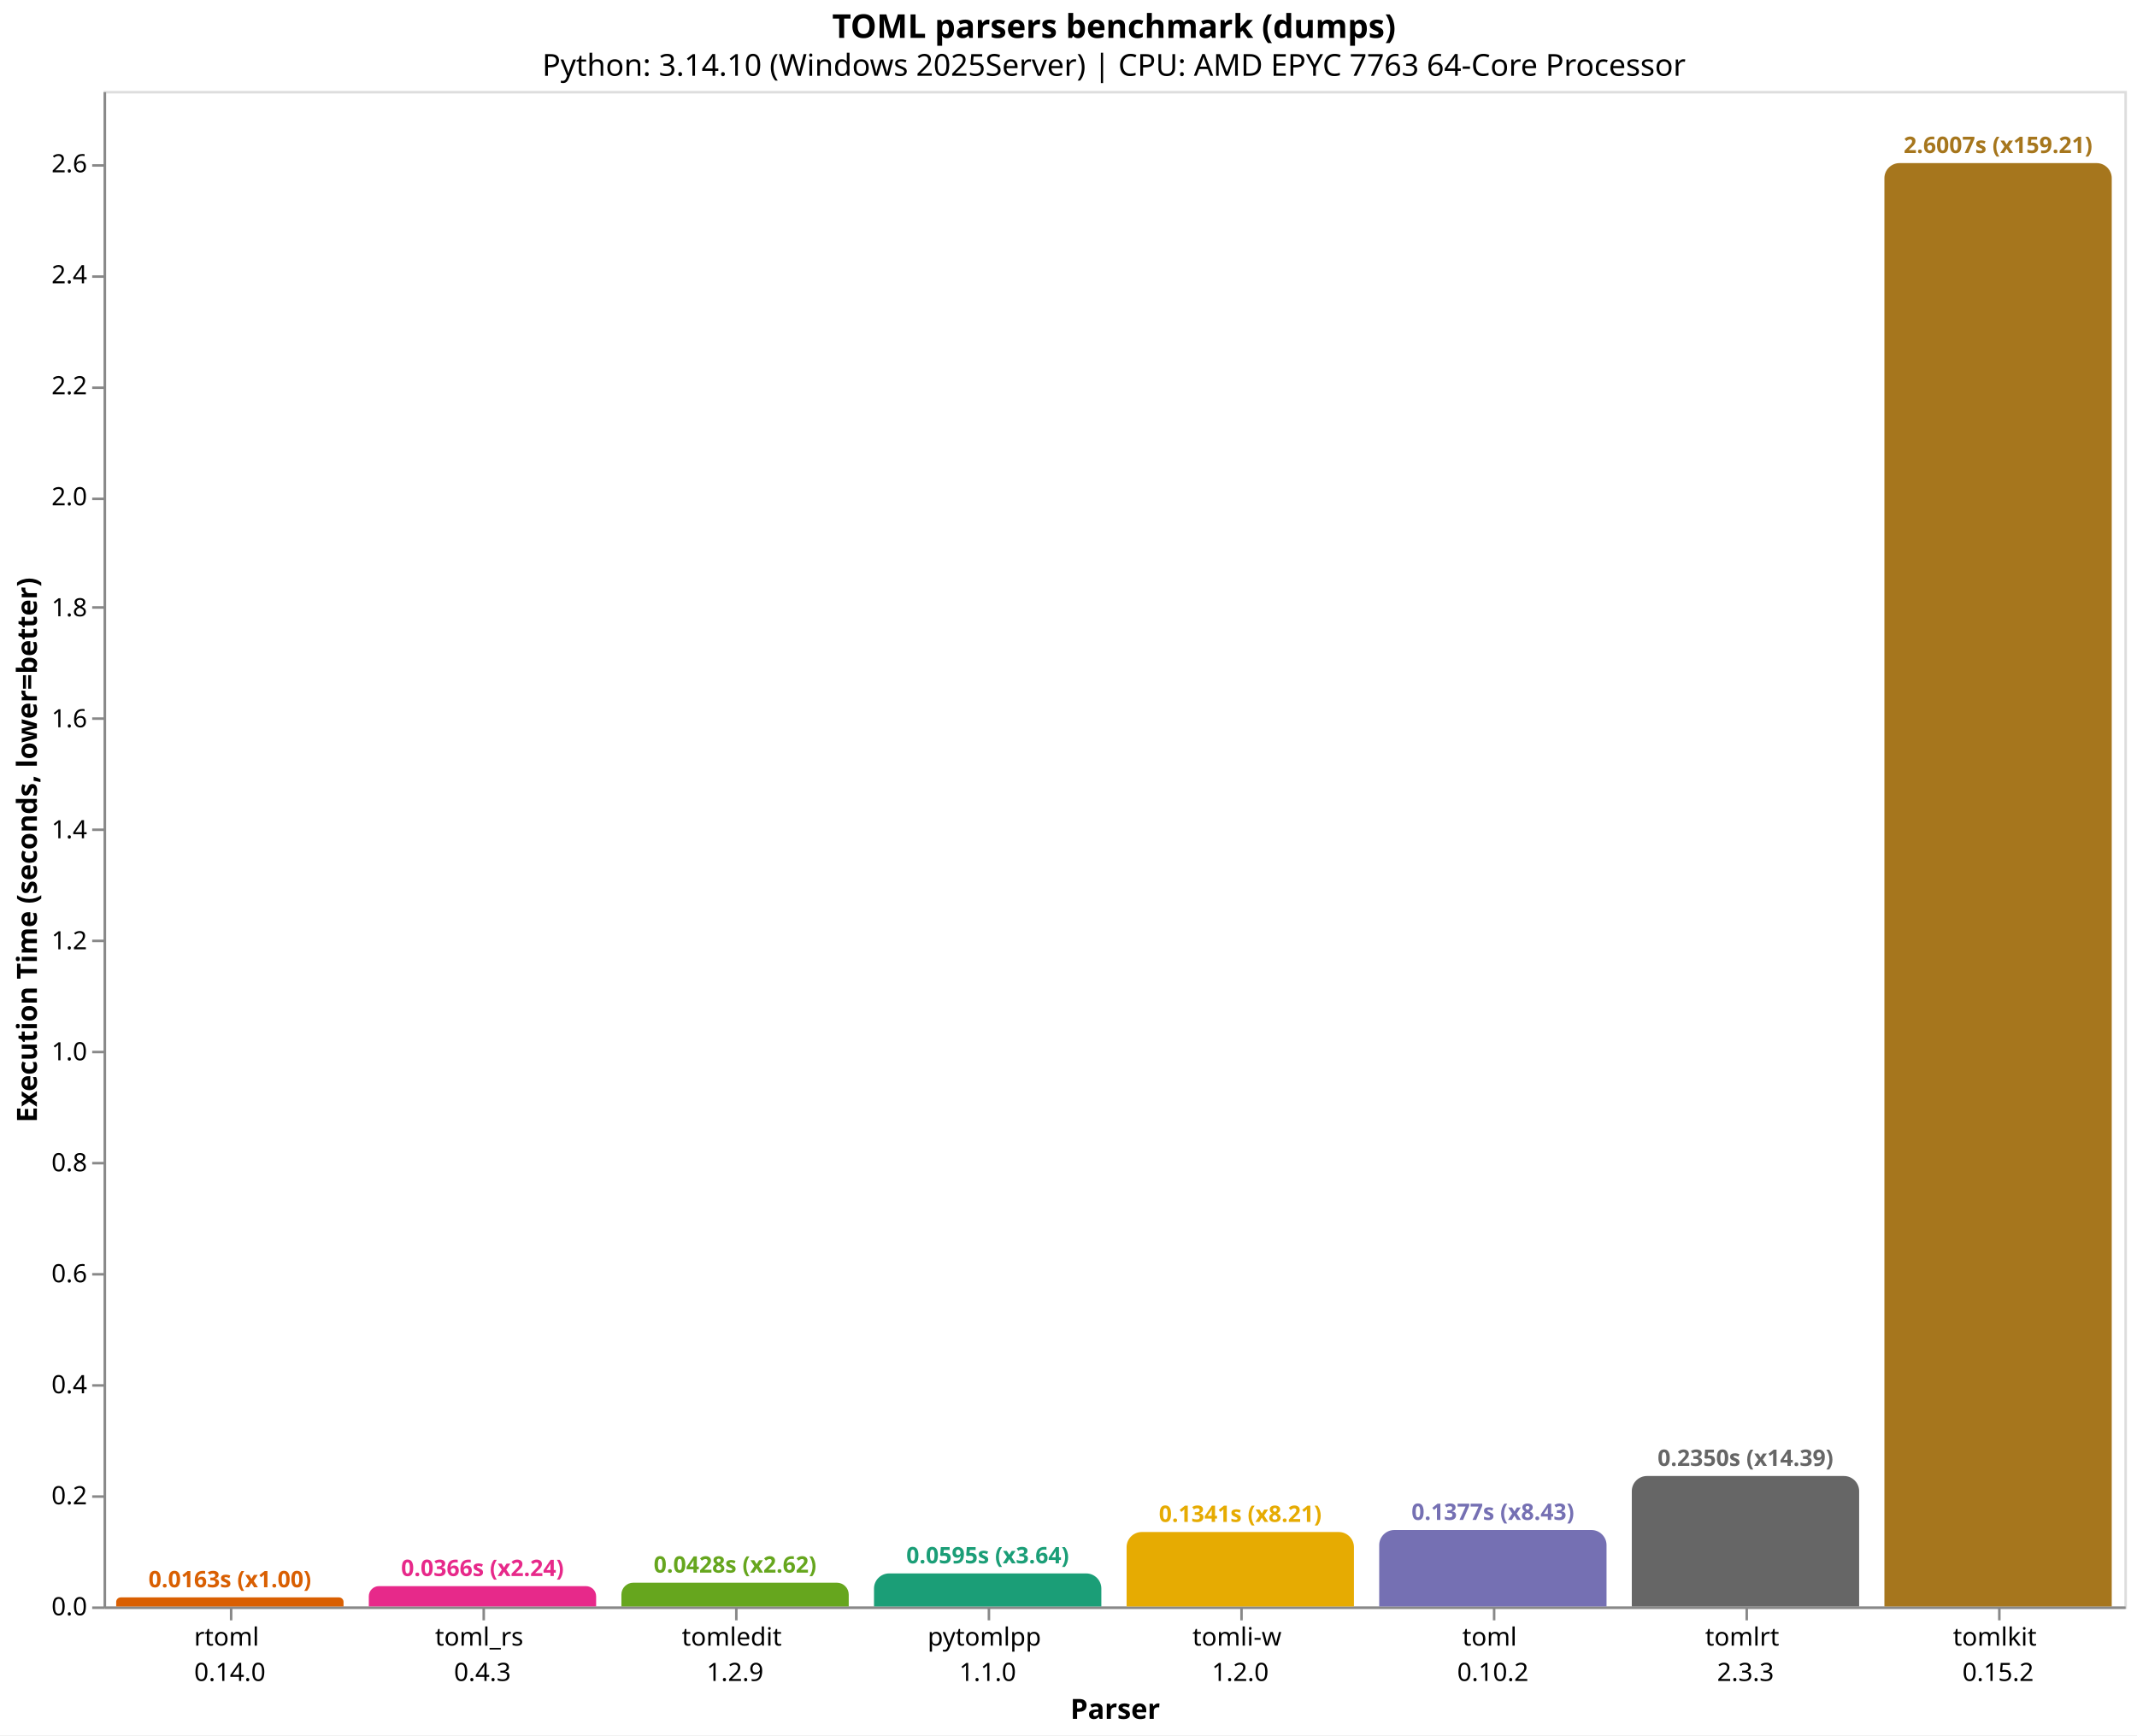
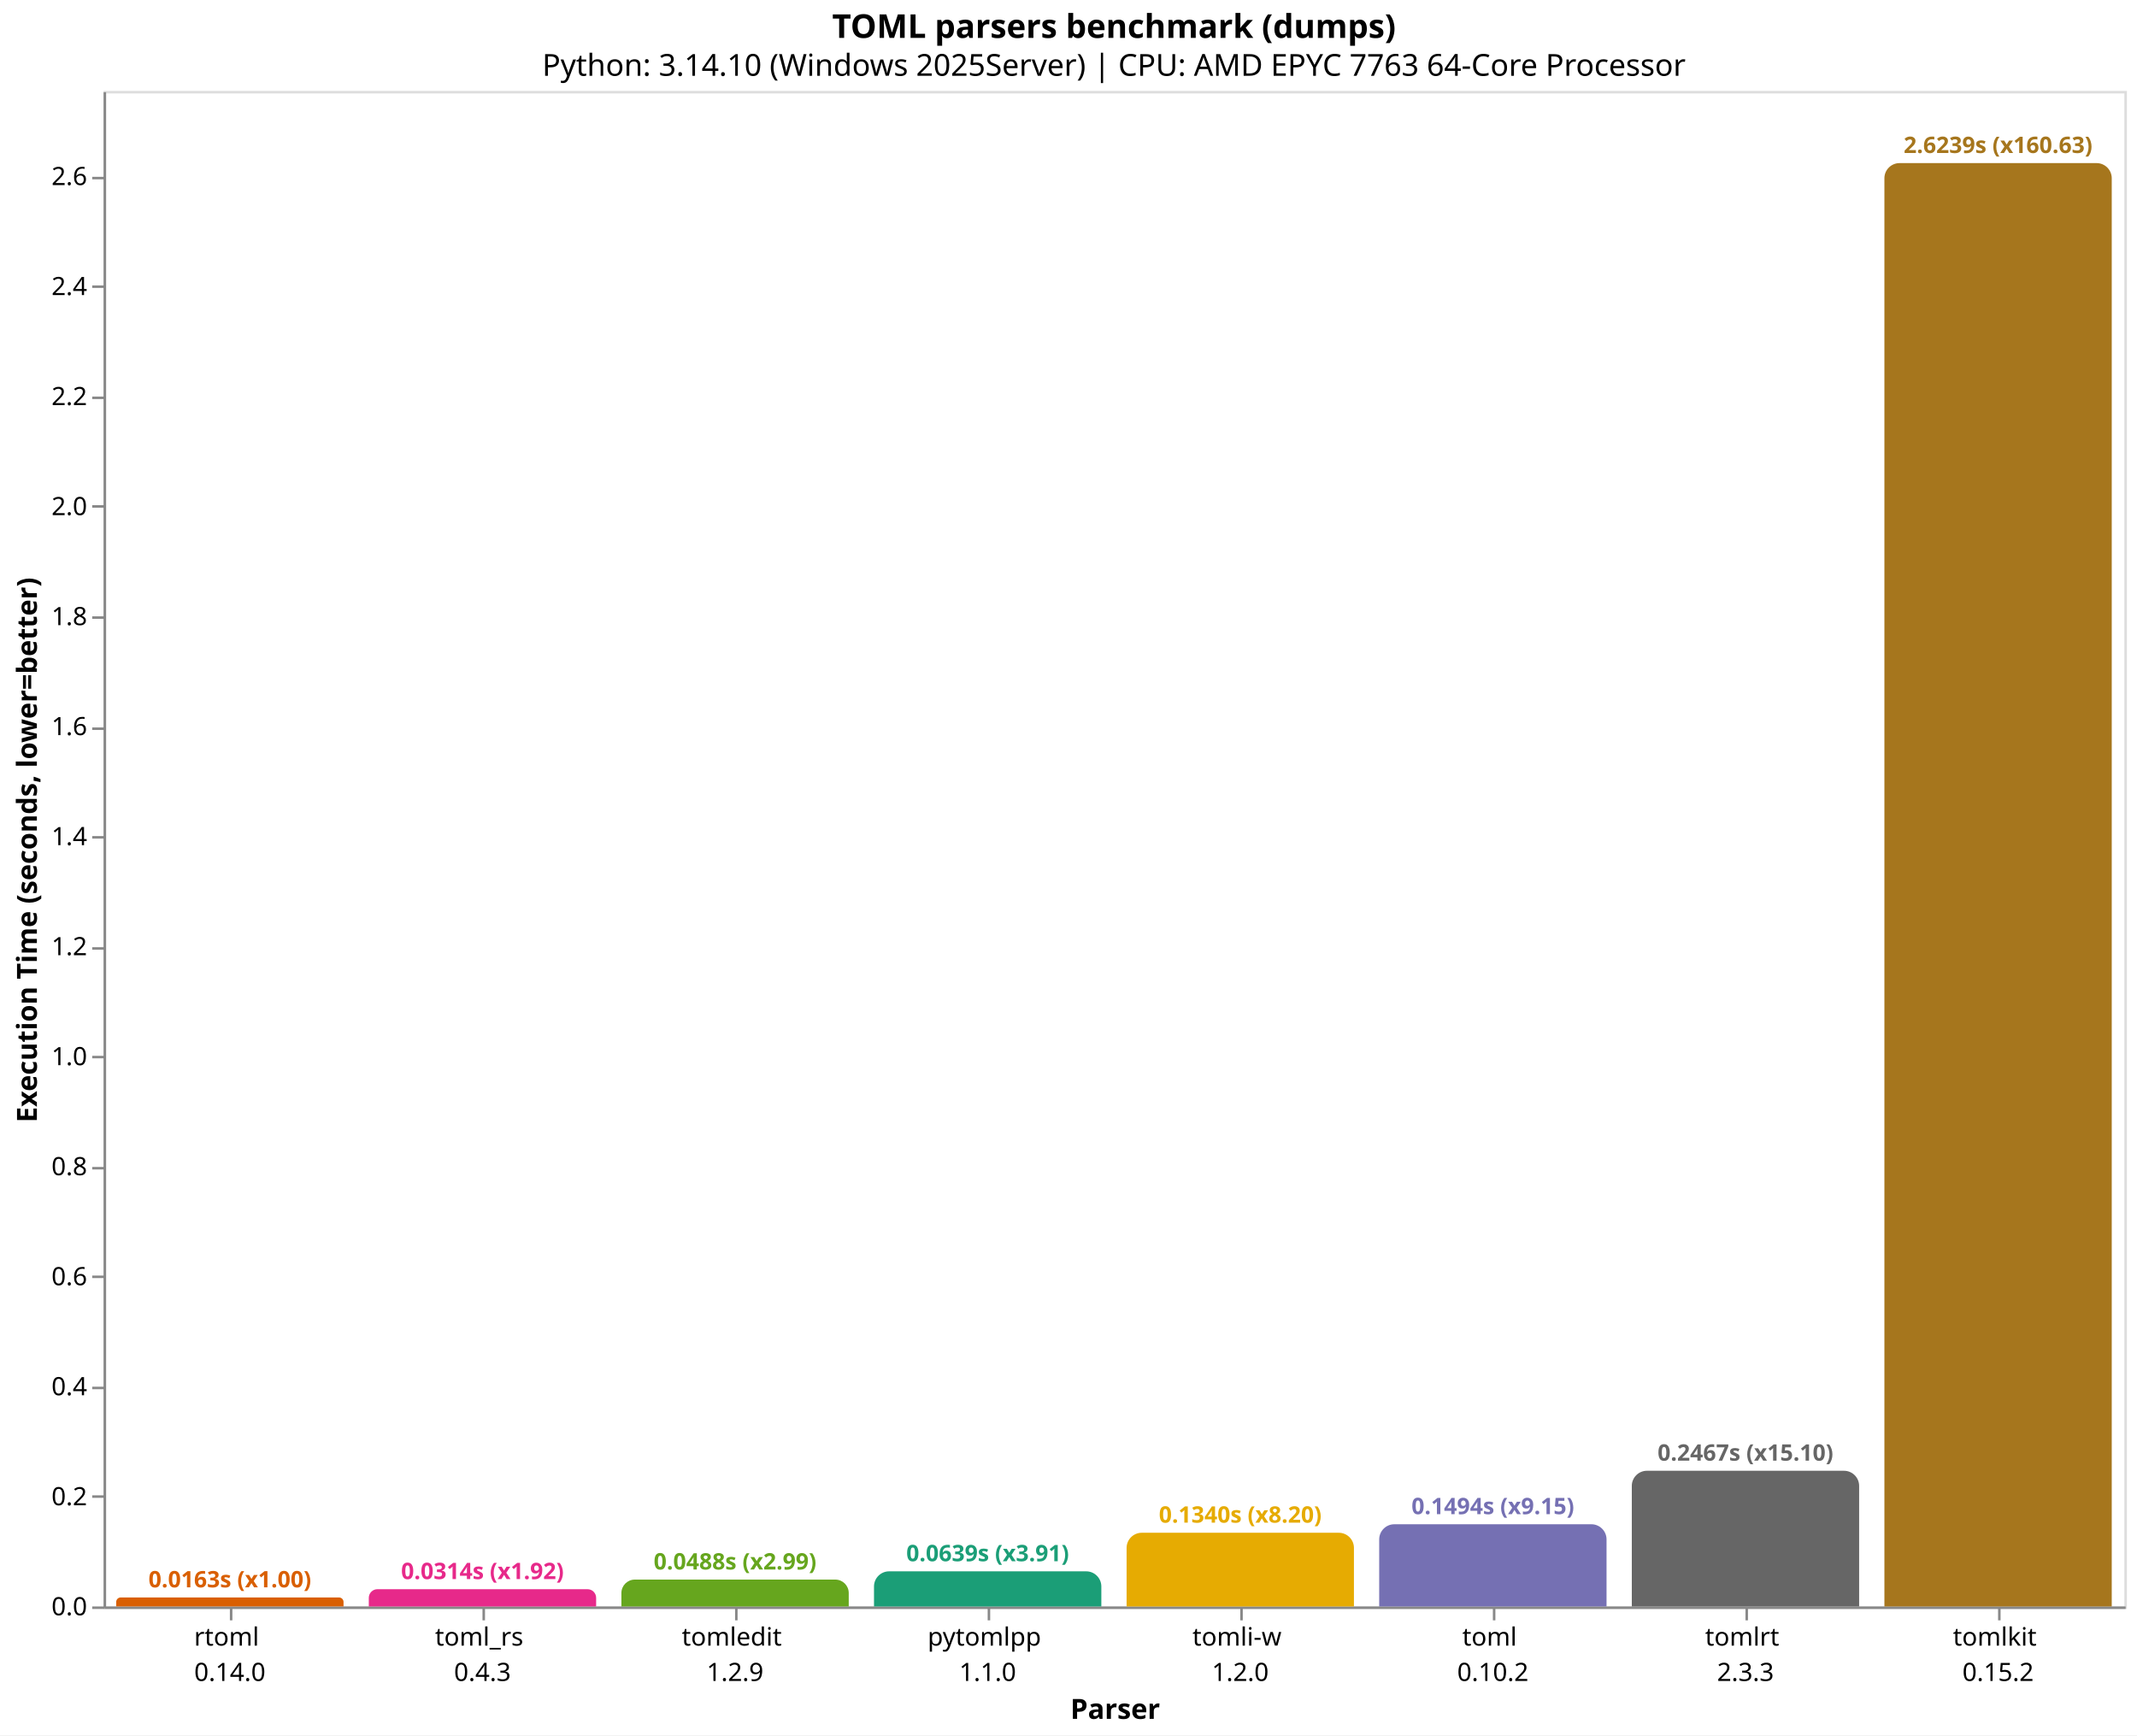
<svg xmlns="http://www.w3.org/2000/svg" version="1.1" class="marks" width="846" height="687" viewBox="0 0 846 687">
  <rect width="846" height="687" fill="white" />
  <g fill="none" stroke-miterlimit="10" transform="translate(41,36)">
    <g class="mark-group role-frame root" role="graphics-object" aria-roledescription="group mark container">
      <g transform="translate(0,0)">
        <path class="background" aria-hidden="true" d="M0.5,0.5h800v600h-800Z" stroke="#ddd" />
        <g>
          <g class="mark-group role-axis" role="graphics-symbol" aria-roledescription="axis" aria-label="X-axis titled 'Parser' for a discrete scale with 8 values: rtoml&#10;0.14.0, toml_rs&#10;0.4.3, tomledit&#10;1.2.9, pytomlpp&#10;1.1.0, tomli-w&#10;1.2.0, ending with tomlkit&#10;0.15.2">
            <g transform="translate(0.5,600.5)">
              <path class="background" aria-hidden="true" d="M0,0h0v0h0Z" pointer-events="none" />
              <g>
                <g class="mark-rule role-axis-tick" pointer-events="none">
                  <line transform="translate(50,0)" x2="0" y2="5" stroke="#888" stroke-width="1" opacity="1" />
                  <line transform="translate(150,0)" x2="0" y2="5" stroke="#888" stroke-width="1" opacity="1" />
                  <line transform="translate(250,0)" x2="0" y2="5" stroke="#888" stroke-width="1" opacity="1" />
                  <line transform="translate(350,0)" x2="0" y2="5" stroke="#888" stroke-width="1" opacity="1" />
                  <line transform="translate(450,0)" x2="0" y2="5" stroke="#888" stroke-width="1" opacity="1" />
                  <line transform="translate(550,0)" x2="0" y2="5" stroke="#888" stroke-width="1" opacity="1" />
                  <line transform="translate(650,0)" x2="0" y2="5" stroke="#888" stroke-width="1" opacity="1" />
                  <line transform="translate(750,0)" x2="0" y2="5" stroke="#888" stroke-width="1" opacity="1" />
                </g>
                <g class="mark-text role-axis-label" pointer-events="none">
                  <text text-anchor="middle" transform="translate(49.5,15)" font-family="sans-serif" font-size="10px" fill="#000" opacity="1">
                    <tspan>rtoml</tspan>
                    <tspan x="0" dy="14">0.14.0</tspan>
                  </text>
                  <text text-anchor="middle" transform="translate(149.5,15)" font-family="sans-serif" font-size="10px" fill="#000" opacity="1">
                    <tspan>toml_rs</tspan>
                    <tspan x="0" dy="14">0.4.3</tspan>
                  </text>
                  <text text-anchor="middle" transform="translate(249.5,15)" font-family="sans-serif" font-size="10px" fill="#000" opacity="1">
                    <tspan>tomledit</tspan>
                    <tspan x="0" dy="14">1.2.9</tspan>
                  </text>
                  <text text-anchor="middle" transform="translate(349.5,15)" font-family="sans-serif" font-size="10px" fill="#000" opacity="1">
                    <tspan>pytomlpp</tspan>
                    <tspan x="0" dy="14">1.1.0</tspan>
                  </text>
                  <text text-anchor="middle" transform="translate(449.5,15)" font-family="sans-serif" font-size="10px" fill="#000" opacity="1">
                    <tspan>tomli-w</tspan>
                    <tspan x="0" dy="14">1.2.0</tspan>
                  </text>
                  <text text-anchor="middle" transform="translate(549.5,15)" font-family="sans-serif" font-size="10px" fill="#000" opacity="1">
                    <tspan>toml</tspan>
                    <tspan x="0" dy="14">0.10.2</tspan>
                  </text>
                  <text text-anchor="middle" transform="translate(649.5,15)" font-family="sans-serif" font-size="10px" fill="#000" opacity="1">
                    <tspan>tomlrt</tspan>
                    <tspan x="0" dy="14">2.3.3</tspan>
                  </text>
                  <text text-anchor="middle" transform="translate(749.5,15)" font-family="sans-serif" font-size="10px" fill="#000" opacity="1">
                    <tspan>tomlkit</tspan>
                    <tspan x="0" dy="14">0.15.2</tspan>
                  </text>
                </g>
                <g class="mark-rule role-axis-domain" pointer-events="none">
                  <line transform="translate(0,0)" x2="800" y2="0" stroke="#888" stroke-width="1" opacity="1" />
                </g>
                <g class="mark-text role-axis-title" pointer-events="none">
                  <text text-anchor="middle" transform="translate(400,44)" font-family="sans-serif" font-size="11px" font-weight="bold" fill="#000" opacity="1">Parser</text>
                </g>
              </g>
              <path class="foreground" aria-hidden="true" d="" pointer-events="none" display="none" />
            </g>
          </g>
-           <g class="mark-group role-axis" role="graphics-symbol" aria-roledescription="axis" aria-label="Y-axis titled 'Execution Time (seconds, lower=better)' for a linear scale with values from 0.0 to 2.7">
+           <g class="mark-group role-axis" role="graphics-symbol" aria-roledescription="axis" aria-label="Y-axis titled 'Execution Time (seconds, lower=better)' for a linear scale with values from 0.0 to 2.8">
            <g transform="translate(0.5,0.5)">
              <path class="background" aria-hidden="true" d="M0,0h0v0h0Z" pointer-events="none" />
              <g>
                <g class="mark-rule role-axis-tick" pointer-events="none">
                  <line transform="translate(0,600)" x2="-5" y2="0" stroke="#888" stroke-width="1" opacity="1" />
                  <line transform="translate(0,556)" x2="-5" y2="0" stroke="#888" stroke-width="1" opacity="1" />
-                   <line transform="translate(0,512)" x2="-5" y2="0" stroke="#888" stroke-width="1" opacity="1" />
-                   <line transform="translate(0,468)" x2="-5" y2="0" stroke="#888" stroke-width="1" opacity="1" />
-                   <line transform="translate(0,424)" x2="-5" y2="0" stroke="#888" stroke-width="1" opacity="1" />
-                   <line transform="translate(0,380)" x2="-5" y2="0" stroke="#888" stroke-width="1" opacity="1" />
-                   <line transform="translate(0,336)" x2="-5" y2="0" stroke="#888" stroke-width="1" opacity="1" />
-                   <line transform="translate(0,292)" x2="-5" y2="0" stroke="#888" stroke-width="1" opacity="1" />
-                   <line transform="translate(0,248)" x2="-5" y2="0" stroke="#888" stroke-width="1" opacity="1" />
-                   <line transform="translate(0,204)" x2="-5" y2="0" stroke="#888" stroke-width="1" opacity="1" />
-                   <line transform="translate(0,161)" x2="-5" y2="0" stroke="#888" stroke-width="1" opacity="1" />
-                   <line transform="translate(0,117)" x2="-5" y2="0" stroke="#888" stroke-width="1" opacity="1" />
-                   <line transform="translate(0,73)" x2="-5" y2="0" stroke="#888" stroke-width="1" opacity="1" />
-                   <line transform="translate(0,29)" x2="-5" y2="0" stroke="#888" stroke-width="1" opacity="1" />
+                   <line transform="translate(0,513)" x2="-5" y2="0" stroke="#888" stroke-width="1" opacity="1" />
+                   <line transform="translate(0,469)" x2="-5" y2="0" stroke="#888" stroke-width="1" opacity="1" />
+                   <line transform="translate(0,426)" x2="-5" y2="0" stroke="#888" stroke-width="1" opacity="1" />
+                   <line transform="translate(0,382)" x2="-5" y2="0" stroke="#888" stroke-width="1" opacity="1" />
+                   <line transform="translate(0,339)" x2="-5" y2="0" stroke="#888" stroke-width="1" opacity="1" />
+                   <line transform="translate(0,295)" x2="-5" y2="0" stroke="#888" stroke-width="1" opacity="1" />
+                   <line transform="translate(0,252)" x2="-5" y2="0" stroke="#888" stroke-width="1" opacity="1" />
+                   <line transform="translate(0,208)" x2="-5" y2="0" stroke="#888" stroke-width="1" opacity="1" />
+                   <line transform="translate(0,164)" x2="-5" y2="0" stroke="#888" stroke-width="1" opacity="1" />
+                   <line transform="translate(0,121)" x2="-5" y2="0" stroke="#888" stroke-width="1" opacity="1" />
+                   <line transform="translate(0,77)" x2="-5" y2="0" stroke="#888" stroke-width="1" opacity="1" />
+                   <line transform="translate(0,34)" x2="-5" y2="0" stroke="#888" stroke-width="1" opacity="1" />
                </g>
                <g class="mark-text role-axis-label" pointer-events="none">
                  <text text-anchor="end" transform="translate(-7,603)" font-family="sans-serif" font-size="10px" fill="#000" opacity="1">0.0</text>
-                   <text text-anchor="end" transform="translate(-7,559.0553)" font-family="sans-serif" font-size="10px" fill="#000" opacity="1">0.2</text>
-                   <text text-anchor="end" transform="translate(-7,515.1105)" font-family="sans-serif" font-size="10px" fill="#000" opacity="1">0.4</text>
-                   <text text-anchor="end" transform="translate(-7,471.1658)" font-family="sans-serif" font-size="10px" fill="#000" opacity="1">0.6</text>
-                   <text text-anchor="end" transform="translate(-7,427.2211)" font-family="sans-serif" font-size="10px" fill="#000" opacity="1">0.8</text>
-                   <text text-anchor="end" transform="translate(-7,383.2763)" font-family="sans-serif" font-size="10px" fill="#000" opacity="1">1.0</text>
-                   <text text-anchor="end" transform="translate(-7,339.3316)" font-family="sans-serif" font-size="10px" fill="#000" opacity="1">1.2</text>
-                   <text text-anchor="end" transform="translate(-7,295.3868)" font-family="sans-serif" font-size="10px" fill="#000" opacity="1">1.4</text>
-                   <text text-anchor="end" transform="translate(-7,251.4421)" font-family="sans-serif" font-size="10px" fill="#000" opacity="1">1.6</text>
-                   <text text-anchor="end" transform="translate(-7,207.4974)" font-family="sans-serif" font-size="10px" fill="#000" opacity="1">1.8</text>
-                   <text text-anchor="end" transform="translate(-7,163.5526)" font-family="sans-serif" font-size="10px" fill="#000" opacity="1">2.0</text>
-                   <text text-anchor="end" transform="translate(-7,119.6079)" font-family="sans-serif" font-size="10px" fill="#000" opacity="1">2.2</text>
-                   <text text-anchor="end" transform="translate(-7,75.66316)" font-family="sans-serif" font-size="10px" fill="#000" opacity="1">2.4</text>
-                   <text text-anchor="end" transform="translate(-7,31.71842)" font-family="sans-serif" font-size="10px" fill="#000" opacity="1">2.6</text>
+                   <text text-anchor="end" transform="translate(-7,559.4439)" font-family="sans-serif" font-size="10px" fill="#000" opacity="1">0.2</text>
+                   <text text-anchor="end" transform="translate(-7,515.8878)" font-family="sans-serif" font-size="10px" fill="#000" opacity="1">0.4</text>
+                   <text text-anchor="end" transform="translate(-7,472.3316)" font-family="sans-serif" font-size="10px" fill="#000" opacity="1">0.6</text>
+                   <text text-anchor="end" transform="translate(-7,428.7755)" font-family="sans-serif" font-size="10px" fill="#000" opacity="1">0.8</text>
+                   <text text-anchor="end" transform="translate(-7,385.2194)" font-family="sans-serif" font-size="10px" fill="#000" opacity="1">1.0</text>
+                   <text text-anchor="end" transform="translate(-7,341.6633)" font-family="sans-serif" font-size="10px" fill="#000" opacity="1">1.2</text>
+                   <text text-anchor="end" transform="translate(-7,298.1071)" font-family="sans-serif" font-size="10px" fill="#000" opacity="1">1.4</text>
+                   <text text-anchor="end" transform="translate(-7,254.551)" font-family="sans-serif" font-size="10px" fill="#000" opacity="1">1.6</text>
+                   <text text-anchor="end" transform="translate(-7,210.9949)" font-family="sans-serif" font-size="10px" fill="#000" opacity="1">1.8</text>
+                   <text text-anchor="end" transform="translate(-7,167.4388)" font-family="sans-serif" font-size="10px" fill="#000" opacity="1">2.0</text>
+                   <text text-anchor="end" transform="translate(-7,123.8827)" font-family="sans-serif" font-size="10px" fill="#000" opacity="1">2.2</text>
+                   <text text-anchor="end" transform="translate(-7,80.32654)" font-family="sans-serif" font-size="10px" fill="#000" opacity="1">2.4</text>
+                   <text text-anchor="end" transform="translate(-7,36.77042)" font-family="sans-serif" font-size="10px" fill="#000" opacity="1">2.6</text>
                </g>
                <g class="mark-rule role-axis-domain" pointer-events="none">
                  <line transform="translate(0,600)" x2="0" y2="-600" stroke="#888" stroke-width="1" opacity="1" />
                </g>
                <g class="mark-text role-axis-title" pointer-events="none">
                  <text text-anchor="middle" transform="translate(-24.90137,300) rotate(-90) translate(0,-2)" font-family="sans-serif" font-size="11px" font-weight="bold" fill="#000" opacity="1">Execution Time (seconds, lower=better)</text>
                </g>
              </g>
              <path class="foreground" aria-hidden="true" d="" pointer-events="none" display="none" />
            </g>
          </g>
          <g class="mark-group role-scope" role="graphics-object" aria-roledescription="group mark container">
-             <g transform="translate(5,596.4109)">
-               <path class="background" aria-hidden="true" d="M1.795,0L88.205,0C89.196,0,90,0.804,90,1.795L90,3.589C90,3.589,90,3.589,90,3.589L0,3.589C0,3.589,0,3.589,0,3.589L0,1.795C0,0.804,0.804,0,1.795,0Z" />
+             <g transform="translate(5,596.4425)">
+               <path class="background" aria-hidden="true" d="M1.779,0L88.221,0C89.203,0,90,0.797,90,1.779L90,3.557C90,3.557,90,3.557,90,3.557L0,3.557C0,3.557,0,3.557,0,3.557L0,1.779C0,0.797,0.797,0,1.779,0Z" />
              <g clip-path="url(#clip9)">
                <g class="mark-group role-scope" role="graphics-object" aria-roledescription="group mark container">
-                   <g transform="translate(0,-596.4109)">
-                     <path class="background" aria-hidden="true" d="M0,0h90v0h-90Z" />
-                     <g>
-                       <g class="mark-rect role-mark layer_0_marks" role="graphics-object" aria-roledescription="rect mark container">
-                         <path aria-label="Parser: rtoml&#10;0.14.0; Execution Time (seconds, lower=better): 0.0163347; parser: rtoml; Execution Time (s): 0.0163; Slowdown: 1.00" role="graphics-symbol" aria-roledescription="bar" d="M0,596.411h90v3.589h-90Z" fill="#d95f02" />
-                       </g>
-                     </g>
-                     <path class="foreground" aria-hidden="true" d="" display="none" />
-                   </g>
-                 </g>
-               </g>
-               <path class="foreground" aria-hidden="true" d="" display="none" />
-             </g>
-             <g transform="translate(105,591.9566)">
-               <path class="background" aria-hidden="true" d="M4.022,0L85.978,0C88.198,0,90,1.802,90,4.022L90,8.043C90,8.043,90,8.043,90,8.043L0,8.043C0,8.043,0,8.043,0,8.043L0,4.022C0,1.802,1.802,0,4.022,0Z" />
+                   <g transform="translate(0,-596.4425)">
+                     <path class="background" aria-hidden="true" d="M0,0h90v0h-90Z" />
+                     <g>
+                       <g class="mark-rect role-mark layer_0_marks" role="graphics-object" aria-roledescription="rect mark container">
+                         <path aria-label="Parser: rtoml&#10;0.14.0; Execution Time (seconds, lower=better): 0.0163352; parser: rtoml; Execution Time (s): 0.0163; Slowdown: 1.00" role="graphics-symbol" aria-roledescription="bar" d="M0,596.443h90v3.557h-90Z" fill="#d95f02" />
+                       </g>
+                     </g>
+                     <path class="foreground" aria-hidden="true" d="" display="none" />
+                   </g>
+                 </g>
+               </g>
+               <path class="foreground" aria-hidden="true" d="" display="none" />
+             </g>
+             <g transform="translate(105,593.1705)">
+               <path class="background" aria-hidden="true" d="M3.415,0L86.585,0C88.47,0,90,1.53,90,3.415L90,6.83C90,6.83,90,6.83,90,6.83L0,6.83C0,6.83,0,6.83,0,6.83L0,3.415C0,1.53,1.53,0,3.415,0Z" />
              <g clip-path="url(#clip10)">
                <g class="mark-group role-scope" role="graphics-object" aria-roledescription="group mark container">
-                   <g transform="translate(0,-591.9566)">
-                     <path class="background" aria-hidden="true" d="M0,0h90v0h-90Z" />
-                     <g>
-                       <g class="mark-rect role-mark layer_0_marks" role="graphics-object" aria-roledescription="rect mark container">
-                         <path aria-label="Parser: toml_rs&#10;0.4.3; Execution Time (seconds, lower=better): 0.0366069; parser: toml_rs; Execution Time (s): 0.0366; Slowdown: 2.24" role="graphics-symbol" aria-roledescription="bar" d="M0,591.957h90v8.043h-90Z" fill="#e7298a" />
-                       </g>
-                     </g>
-                     <path class="foreground" aria-hidden="true" d="" display="none" />
-                   </g>
-                 </g>
-               </g>
-               <path class="foreground" aria-hidden="true" d="" display="none" />
-             </g>
-             <g transform="translate(205,590.6027)">
-               <path class="background" aria-hidden="true" d="M4.699,0L85.301,0C87.895,0,90,2.105,90,4.699L90,9.397C90,9.397,90,9.397,90,9.397L0,9.397C0,9.397,0,9.397,0,9.397L0,4.699C0,2.105,2.105,0,4.699,0Z" />
+                   <g transform="translate(0,-593.1705)">
+                     <path class="background" aria-hidden="true" d="M0,0h90v0h-90Z" />
+                     <g>
+                       <g class="mark-rect role-mark layer_0_marks" role="graphics-object" aria-roledescription="rect mark container">
+                         <path aria-label="Parser: toml_rs&#10;0.4.3; Execution Time (seconds, lower=better): 0.0313597; parser: toml_rs; Execution Time (s): 0.0314; Slowdown: 1.92" role="graphics-symbol" aria-roledescription="bar" d="M0,593.17h90v6.83h-90Z" fill="#e7298a" />
+                       </g>
+                     </g>
+                     <path class="foreground" aria-hidden="true" d="" display="none" />
+                   </g>
+                 </g>
+               </g>
+               <path class="foreground" aria-hidden="true" d="" display="none" />
+             </g>
+             <g transform="translate(205,589.3635)">
+               <path class="background" aria-hidden="true" d="M5.318,0L84.682,0C87.617,0,90,2.383,90,5.318L90,10.637C90,10.637,90,10.637,90,10.637L0,10.637C0,10.637,0,10.637,0,10.637L0,5.318C0,2.383,2.383,0,5.318,0Z" />
              <g clip-path="url(#clip11)">
                <g class="mark-group role-scope" role="graphics-object" aria-roledescription="group mark container">
-                   <g transform="translate(0,-590.6027)">
-                     <path class="background" aria-hidden="true" d="M0,0h90v0h-90Z" />
-                     <g>
-                       <g class="mark-rect role-mark layer_0_marks" role="graphics-object" aria-roledescription="rect mark container">
-                         <path aria-label="Parser: tomledit&#10;1.2.9; Execution Time (seconds, lower=better): 0.0427685; parser: tomledit; Execution Time (s): 0.0428; Slowdown: 2.62" role="graphics-symbol" aria-roledescription="bar" d="M0,590.603h90v9.397h-90Z" fill="#66a61e" />
-                       </g>
-                     </g>
-                     <path class="foreground" aria-hidden="true" d="" display="none" />
-                   </g>
-                 </g>
-               </g>
-               <path class="foreground" aria-hidden="true" d="" display="none" />
-             </g>
-             <g transform="translate(305,586.9253)">
-               <path class="background" aria-hidden="true" d="M6,0L84,0C87.311,0,90,2.689,90,6L90,13.075C90,13.075,90,13.075,90,13.075L0,13.075C0,13.075,0,13.075,0,13.075L0,6C0,2.689,2.689,0,6,0Z" />
+                   <g transform="translate(0,-589.3635)">
+                     <path class="background" aria-hidden="true" d="M0,0h90v0h-90Z" />
+                     <g>
+                       <g class="mark-rect role-mark layer_0_marks" role="graphics-object" aria-roledescription="rect mark container">
+                         <path aria-label="Parser: tomledit&#10;1.2.9; Execution Time (seconds, lower=better): 0.0488406; parser: tomledit; Execution Time (s): 0.0488; Slowdown: 2.99" role="graphics-symbol" aria-roledescription="bar" d="M0,589.363h90v10.637h-90Z" fill="#66a61e" />
+                       </g>
+                     </g>
+                     <path class="foreground" aria-hidden="true" d="" display="none" />
+                   </g>
+                 </g>
+               </g>
+               <path class="foreground" aria-hidden="true" d="" display="none" />
+             </g>
+             <g transform="translate(305,586.0937)">
+               <path class="background" aria-hidden="true" d="M6,0L84,0C87.311,0,90,2.689,90,6L90,13.906C90,13.906,90,13.906,90,13.906L0,13.906C0,13.906,0,13.906,0,13.906L0,6C0,2.689,2.689,0,6,0Z" />
              <g clip-path="url(#clip12)">
                <g class="mark-group role-scope" role="graphics-object" aria-roledescription="group mark container">
-                   <g transform="translate(0,-586.9253)">
-                     <path class="background" aria-hidden="true" d="M0,0h90v0h-90Z" />
-                     <g>
-                       <g class="mark-rect role-mark layer_0_marks" role="graphics-object" aria-roledescription="rect mark container">
-                         <path aria-label="Parser: pytomlpp&#10;1.1.0; Execution Time (seconds, lower=better): 0.059505; parser: pytomlpp; Execution Time (s): 0.0595; Slowdown: 3.64" role="graphics-symbol" aria-roledescription="bar" d="M0,586.925h90v13.075h-90Z" fill="#1b9e77" />
-                       </g>
-                     </g>
-                     <path class="foreground" aria-hidden="true" d="" display="none" />
-                   </g>
-                 </g>
-               </g>
-               <path class="foreground" aria-hidden="true" d="" display="none" />
-             </g>
-             <g transform="translate(405,570.5324)">
-               <path class="background" aria-hidden="true" d="M6,0L84,0C87.311,0,90,2.689,90,6L90,29.468C90,29.468,90,29.468,90,29.468L0,29.468C0,29.468,0,29.468,0,29.468L0,6C0,2.689,2.689,0,6,0Z" />
+                   <g transform="translate(0,-586.0937)">
+                     <path class="background" aria-hidden="true" d="M0,0h90v0h-90Z" />
+                     <g>
+                       <g class="mark-rect role-mark layer_0_marks" role="graphics-object" aria-roledescription="rect mark container">
+                         <path aria-label="Parser: pytomlpp&#10;1.1.0; Execution Time (seconds, lower=better): 0.0638546; parser: pytomlpp; Execution Time (s): 0.0639; Slowdown: 3.91" role="graphics-symbol" aria-roledescription="bar" d="M0,586.094h90v13.906h-90Z" fill="#1b9e77" />
+                       </g>
+                     </g>
+                     <path class="foreground" aria-hidden="true" d="" display="none" />
+                   </g>
+                 </g>
+               </g>
+               <path class="foreground" aria-hidden="true" d="" display="none" />
+             </g>
+             <g transform="translate(405,570.8269)">
+               <path class="background" aria-hidden="true" d="M6,0L84,0C87.311,0,90,2.689,90,6L90,29.173C90,29.173,90,29.173,90,29.173L0,29.173C0,29.173,0,29.173,0,29.173L0,6C0,2.689,2.689,0,6,0Z" />
              <g clip-path="url(#clip13)">
                <g class="mark-group role-scope" role="graphics-object" aria-roledescription="group mark container">
-                   <g transform="translate(0,-570.5324)">
-                     <path class="background" aria-hidden="true" d="M0,0h90v0h-90Z" />
-                     <g>
-                       <g class="mark-rect role-mark layer_0_marks" role="graphics-object" aria-roledescription="rect mark container">
-                         <path aria-label="Parser: tomli-w&#10;1.2.0; Execution Time (seconds, lower=better): 0.1341119; parser: tomli-w; Execution Time (s): 0.1341; Slowdown: 8.21" role="graphics-symbol" aria-roledescription="bar" d="M0,570.532h90v29.468h-90Z" fill="#e6ab02" />
-                       </g>
-                     </g>
-                     <path class="foreground" aria-hidden="true" d="" display="none" />
-                   </g>
-                 </g>
-               </g>
-               <path class="foreground" aria-hidden="true" d="" display="none" />
-             </g>
-             <g transform="translate(505,569.739)">
-               <path class="background" aria-hidden="true" d="M6,0L84,0C87.311,0,90,2.689,90,6L90,30.261C90,30.261,90,30.261,90,30.261L0,30.261C0,30.261,0,30.261,0,30.261L0,6C0,2.689,2.689,0,6,0Z" />
+                   <g transform="translate(0,-570.8269)">
+                     <path class="background" aria-hidden="true" d="M0,0h90v0h-90Z" />
+                     <g>
+                       <g class="mark-rect role-mark layer_0_marks" role="graphics-object" aria-roledescription="rect mark container">
+                         <path aria-label="Parser: tomli-w&#10;1.2.0; Execution Time (seconds, lower=better): 0.1339563; parser: tomli-w; Execution Time (s): 0.1340; Slowdown: 8.20" role="graphics-symbol" aria-roledescription="bar" d="M0,570.827h90v29.173h-90Z" fill="#e6ab02" />
+                       </g>
+                     </g>
+                     <path class="foreground" aria-hidden="true" d="" display="none" />
+                   </g>
+                 </g>
+               </g>
+               <path class="foreground" aria-hidden="true" d="" display="none" />
+             </g>
+             <g transform="translate(505,567.459)">
+               <path class="background" aria-hidden="true" d="M6,0L84,0C87.311,0,90,2.689,90,6L90,32.541C90,32.541,90,32.541,90,32.541L0,32.541C0,32.541,0,32.541,0,32.541L0,6C0,2.689,2.689,0,6,0Z" />
              <g clip-path="url(#clip14)">
                <g class="mark-group role-scope" role="graphics-object" aria-roledescription="group mark container">
-                   <g transform="translate(0,-569.739)">
-                     <path class="background" aria-hidden="true" d="M0,0h90v0h-90Z" />
-                     <g>
-                       <g class="mark-rect role-mark layer_0_marks" role="graphics-object" aria-roledescription="rect mark container">
-                         <path aria-label="Parser: toml&#10;0.10.2; Execution Time (seconds, lower=better): 0.1377229; parser: toml; Execution Time (s): 0.1377; Slowdown: 8.43" role="graphics-symbol" aria-roledescription="bar" d="M0,569.739h90v30.261h-90Z" fill="#7570b3" />
-                       </g>
-                     </g>
-                     <path class="foreground" aria-hidden="true" d="" display="none" />
-                   </g>
-                 </g>
-               </g>
-               <path class="foreground" aria-hidden="true" d="" display="none" />
-             </g>
-             <g transform="translate(605,548.3588)">
-               <path class="background" aria-hidden="true" d="M6,0L84,0C87.311,0,90,2.689,90,6L90,51.641C90,51.641,90,51.641,90,51.641L0,51.641C0,51.641,0,51.641,0,51.641L0,6C0,2.689,2.689,0,6,0Z" />
+                   <g transform="translate(0,-567.459)">
+                     <path class="background" aria-hidden="true" d="M0,0h90v0h-90Z" />
+                     <g>
+                       <g class="mark-rect role-mark layer_0_marks" role="graphics-object" aria-roledescription="rect mark container">
+                         <path aria-label="Parser: toml&#10;0.10.2; Execution Time (seconds, lower=better): 0.149421; parser: toml; Execution Time (s): 0.1494; Slowdown: 9.15" role="graphics-symbol" aria-roledescription="bar" d="M0,567.459h90v32.541h-90Z" fill="#7570b3" />
+                       </g>
+                     </g>
+                     <path class="foreground" aria-hidden="true" d="" display="none" />
+                   </g>
+                 </g>
+               </g>
+               <path class="foreground" aria-hidden="true" d="" display="none" />
+             </g>
+             <g transform="translate(605,546.2815)">
+               <path class="background" aria-hidden="true" d="M6,0L84,0C87.311,0,90,2.689,90,6L90,53.719C90,53.719,90,53.719,90,53.719L0,53.719C0,53.719,0,53.719,0,53.719L0,6C0,2.689,2.689,0,6,0Z" />
              <g clip-path="url(#clip15)">
                <g class="mark-group role-scope" role="graphics-object" aria-roledescription="group mark container">
-                   <g transform="translate(0,-548.3588)">
-                     <path class="background" aria-hidden="true" d="M0,0h90v0h-90Z" />
-                     <g>
-                       <g class="mark-rect role-mark layer_0_marks" role="graphics-object" aria-roledescription="rect mark container">
-                         <path aria-label="Parser: tomlrt&#10;2.3.3; Execution Time (seconds, lower=better): 0.2350281; parser: tomlrt; Execution Time (s): 0.2350; Slowdown: 14.39" role="graphics-symbol" aria-roledescription="bar" d="M0,548.359h90v51.641h-90Z" fill="#666666" />
+                   <g transform="translate(0,-546.2815)">
+                     <path class="background" aria-hidden="true" d="M0,0h90v0h-90Z" />
+                     <g>
+                       <g class="mark-rect role-mark layer_0_marks" role="graphics-object" aria-roledescription="rect mark container">
+                         <path aria-label="Parser: tomlrt&#10;2.3.3; Execution Time (seconds, lower=better): 0.2466636; parser: tomlrt; Execution Time (s): 0.2467; Slowdown: 15.10" role="graphics-symbol" aria-roledescription="bar" d="M0,546.281h90v53.719h-90Z" fill="#666666" />
                      </g>
                    </g>
                    <path class="foreground" aria-hidden="true" d="" display="none" />
                  </g>
                </g>
              </g>
              <path class="foreground" aria-hidden="true" d="" display="none" />
            </g>
            <g transform="translate(705,28.57143)">
              <path class="background" aria-hidden="true" d="M6,0L84,0C87.311,0,90,2.689,90,6L90,571.429C90,571.429,90,571.429,90,571.429L0,571.429C0,571.429,0,571.429,0,571.429L0,6C0,2.689,2.689,0,6,0Z" />
              <g clip-path="url(#clip16)">
                <g class="mark-group role-scope" role="graphics-object" aria-roledescription="group mark container">
                  <g transform="translate(0,-28.57143)">
                    <path class="background" aria-hidden="true" d="M0,0h90v0h-90Z" />
                    <g>
                      <g class="mark-rect role-mark layer_0_marks" role="graphics-object" aria-roledescription="rect mark container">
-                         <path aria-label="Parser: tomlkit&#10;0.15.2; Execution Time (seconds, lower=better): 2.600669; parser: tomlkit; Execution Time (s): 2.6007; Slowdown: 159.21" role="graphics-symbol" aria-roledescription="bar" d="M0,28.571h90v571.429h-90Z" fill="#a6761d" />
+                         <path aria-label="Parser: tomlkit&#10;0.15.2; Execution Time (seconds, lower=better): 2.6238726; parser: tomlkit; Execution Time (s): 2.6239; Slowdown: 160.63" role="graphics-symbol" aria-roledescription="bar" d="M0,28.571h90v571.429h-90Z" fill="#a6761d" />
                      </g>
                    </g>
                    <path class="foreground" aria-hidden="true" d="" display="none" />
                  </g>
                </g>
              </g>
              <path class="foreground" aria-hidden="true" d="" display="none" />
            </g>
          </g>
          <g class="mark-text role-mark layer_1_marks" role="graphics-object" aria-roledescription="text mark container">
-             <text aria-label="Parser: rtoml&#10;0.14.0; Execution Time (seconds, lower=better): 0.0163347; parser: rtoml; label: 0.0163s (x1.00); Execution Time (s): 0.0163; Slowdown: 1.00" role="graphics-symbol" aria-roledescription="text mark" text-anchor="middle" transform="translate(50,592.4109)" font-family="sans-serif" font-size="9px" font-weight="bold" fill="#d95f02">0.0163s (x1.00)</text>
-             <text aria-label="Parser: toml_rs&#10;0.4.3; Execution Time (seconds, lower=better): 0.0366069; parser: toml_rs; label: 0.0366s (x2.24); Execution Time (s): 0.0366; Slowdown: 2.24" role="graphics-symbol" aria-roledescription="text mark" text-anchor="middle" transform="translate(150,587.9566)" font-family="sans-serif" font-size="9px" font-weight="bold" fill="#e7298a">0.0366s (x2.24)</text>
-             <text aria-label="Parser: tomledit&#10;1.2.9; Execution Time (seconds, lower=better): 0.0427685; parser: tomledit; label: 0.0428s (x2.62); Execution Time (s): 0.0428; Slowdown: 2.62" role="graphics-symbol" aria-roledescription="text mark" text-anchor="middle" transform="translate(250,586.6027)" font-family="sans-serif" font-size="9px" font-weight="bold" fill="#66a61e">0.0428s (x2.62)</text>
-             <text aria-label="Parser: pytomlpp&#10;1.1.0; Execution Time (seconds, lower=better): 0.059505; parser: pytomlpp; label: 0.0595s (x3.64); Execution Time (s): 0.0595; Slowdown: 3.64" role="graphics-symbol" aria-roledescription="text mark" text-anchor="middle" transform="translate(350,582.9253)" font-family="sans-serif" font-size="9px" font-weight="bold" fill="#1b9e77">0.0595s (x3.64)</text>
-             <text aria-label="Parser: tomli-w&#10;1.2.0; Execution Time (seconds, lower=better): 0.1341119; parser: tomli-w; label: 0.1341s (x8.21); Execution Time (s): 0.1341; Slowdown: 8.21" role="graphics-symbol" aria-roledescription="text mark" text-anchor="middle" transform="translate(450,566.5324)" font-family="sans-serif" font-size="9px" font-weight="bold" fill="#e6ab02">0.1341s (x8.21)</text>
-             <text aria-label="Parser: toml&#10;0.10.2; Execution Time (seconds, lower=better): 0.1377229; parser: toml; label: 0.1377s (x8.43); Execution Time (s): 0.1377; Slowdown: 8.43" role="graphics-symbol" aria-roledescription="text mark" text-anchor="middle" transform="translate(550,565.739)" font-family="sans-serif" font-size="9px" font-weight="bold" fill="#7570b3">0.1377s (x8.43)</text>
-             <text aria-label="Parser: tomlrt&#10;2.3.3; Execution Time (seconds, lower=better): 0.2350281; parser: tomlrt; label: 0.2350s (x14.39); Execution Time (s): 0.2350; Slowdown: 14.39" role="graphics-symbol" aria-roledescription="text mark" text-anchor="middle" transform="translate(650,544.3588)" font-family="sans-serif" font-size="9px" font-weight="bold" fill="#666666">0.2350s (x14.39)</text>
-             <text aria-label="Parser: tomlkit&#10;0.15.2; Execution Time (seconds, lower=better): 2.600669; parser: tomlkit; label: 2.6007s (x159.21); Execution Time (s): 2.6007; Slowdown: 159.21" role="graphics-symbol" aria-roledescription="text mark" text-anchor="middle" transform="translate(750,24.57143)" font-family="sans-serif" font-size="9px" font-weight="bold" fill="#a6761d">2.6007s (x159.21)</text>
+             <text aria-label="Parser: rtoml&#10;0.14.0; Execution Time (seconds, lower=better): 0.0163352; parser: rtoml; label: 0.0163s (x1.00); Execution Time (s): 0.0163; Slowdown: 1.00" role="graphics-symbol" aria-roledescription="text mark" text-anchor="middle" transform="translate(50,592.4425)" font-family="sans-serif" font-size="9px" font-weight="bold" fill="#d95f02">0.0163s (x1.00)</text>
+             <text aria-label="Parser: toml_rs&#10;0.4.3; Execution Time (seconds, lower=better): 0.0313597; parser: toml_rs; label: 0.0314s (x1.92); Execution Time (s): 0.0314; Slowdown: 1.92" role="graphics-symbol" aria-roledescription="text mark" text-anchor="middle" transform="translate(150,589.1705)" font-family="sans-serif" font-size="9px" font-weight="bold" fill="#e7298a">0.0314s (x1.92)</text>
+             <text aria-label="Parser: tomledit&#10;1.2.9; Execution Time (seconds, lower=better): 0.0488406; parser: tomledit; label: 0.0488s (x2.99); Execution Time (s): 0.0488; Slowdown: 2.99" role="graphics-symbol" aria-roledescription="text mark" text-anchor="middle" transform="translate(250,585.3635)" font-family="sans-serif" font-size="9px" font-weight="bold" fill="#66a61e">0.0488s (x2.99)</text>
+             <text aria-label="Parser: pytomlpp&#10;1.1.0; Execution Time (seconds, lower=better): 0.0638546; parser: pytomlpp; label: 0.0639s (x3.91); Execution Time (s): 0.0639; Slowdown: 3.91" role="graphics-symbol" aria-roledescription="text mark" text-anchor="middle" transform="translate(350,582.0937)" font-family="sans-serif" font-size="9px" font-weight="bold" fill="#1b9e77">0.0639s (x3.91)</text>
+             <text aria-label="Parser: tomli-w&#10;1.2.0; Execution Time (seconds, lower=better): 0.1339563; parser: tomli-w; label: 0.1340s (x8.20); Execution Time (s): 0.1340; Slowdown: 8.20" role="graphics-symbol" aria-roledescription="text mark" text-anchor="middle" transform="translate(450,566.8269)" font-family="sans-serif" font-size="9px" font-weight="bold" fill="#e6ab02">0.1340s (x8.20)</text>
+             <text aria-label="Parser: toml&#10;0.10.2; Execution Time (seconds, lower=better): 0.149421; parser: toml; label: 0.1494s (x9.15); Execution Time (s): 0.1494; Slowdown: 9.15" role="graphics-symbol" aria-roledescription="text mark" text-anchor="middle" transform="translate(550,563.459)" font-family="sans-serif" font-size="9px" font-weight="bold" fill="#7570b3">0.1494s (x9.15)</text>
+             <text aria-label="Parser: tomlrt&#10;2.3.3; Execution Time (seconds, lower=better): 0.2466636; parser: tomlrt; label: 0.2467s (x15.10); Execution Time (s): 0.2467; Slowdown: 15.10" role="graphics-symbol" aria-roledescription="text mark" text-anchor="middle" transform="translate(650,542.2815)" font-family="sans-serif" font-size="9px" font-weight="bold" fill="#666666">0.2467s (x15.10)</text>
+             <text aria-label="Parser: tomlkit&#10;0.15.2; Execution Time (seconds, lower=better): 2.6238726; parser: tomlkit; label: 2.6239s (x160.63); Execution Time (s): 2.6239; Slowdown: 160.63" role="graphics-symbol" aria-roledescription="text mark" text-anchor="middle" transform="translate(750,24.57143)" font-family="sans-serif" font-size="9px" font-weight="bold" fill="#a6761d">2.6239s (x160.63)</text>
          </g>
          <g class="mark-group role-title">
            <g transform="translate(400,-31)">
              <path class="background" aria-hidden="true" d="M0,0h0v0h0Z" pointer-events="none" />
              <g>
                <g class="mark-text role-title-text" role="graphics-symbol" aria-roledescription="title" aria-label="Title text 'TOML parsers benchmark (dumps)'" pointer-events="none">
                  <text text-anchor="middle" transform="translate(0,10)" font-family="sans-serif" font-size="13px" font-weight="bold" fill="#000" opacity="1">TOML parsers benchmark (dumps)</text>
                </g>
                <g class="mark-text role-title-subtitle" role="graphics-symbol" aria-roledescription="subtitle" aria-label="Subtitle text 'Python: 3.14.10 (Windows 2025Server) | CPU: AMD EPYC 7763 64-Core Processor'" pointer-events="none">
                  <text text-anchor="middle" transform="translate(0,25)" font-family="sans-serif" font-size="12px" fill="#000" opacity="1">Python: 3.14.10 (Windows 2025Server) | CPU: AMD EPYC 7763 64-Core Processor</text>
                </g>
              </g>
              <path class="foreground" aria-hidden="true" d="" pointer-events="none" display="none" />
            </g>
          </g>
        </g>
        <path class="foreground" aria-hidden="true" d="" display="none" />
      </g>
    </g>
  </g>
  <defs>
    <clipPath id="clip9">
-       <path d="M1.795,0L88.205,0C89.196,0,90,0.804,90,1.795L90,3.589C90,3.589,90,3.589,90,3.589L0,3.589C0,3.589,0,3.589,0,3.589L0,1.795C0,0.804,0.804,0,1.795,0Z" />
+       <path d="M1.779,0L88.221,0C89.203,0,90,0.797,90,1.779L90,3.557C90,3.557,90,3.557,90,3.557L0,3.557C0,3.557,0,3.557,0,3.557L0,1.779C0,0.797,0.797,0,1.779,0Z" />
    </clipPath>
    <clipPath id="clip10">
-       <path d="M4.022,0L85.978,0C88.198,0,90,1.802,90,4.022L90,8.043C90,8.043,90,8.043,90,8.043L0,8.043C0,8.043,0,8.043,0,8.043L0,4.022C0,1.802,1.802,0,4.022,0Z" />
+       <path d="M3.415,0L86.585,0C88.47,0,90,1.53,90,3.415L90,6.83C90,6.83,90,6.83,90,6.83L0,6.83C0,6.83,0,6.83,0,6.83L0,3.415C0,1.53,1.53,0,3.415,0Z" />
    </clipPath>
    <clipPath id="clip11">
-       <path d="M4.699,0L85.301,0C87.895,0,90,2.105,90,4.699L90,9.397C90,9.397,90,9.397,90,9.397L0,9.397C0,9.397,0,9.397,0,9.397L0,4.699C0,2.105,2.105,0,4.699,0Z" />
+       <path d="M5.318,0L84.682,0C87.617,0,90,2.383,90,5.318L90,10.637C90,10.637,90,10.637,90,10.637L0,10.637C0,10.637,0,10.637,0,10.637L0,5.318C0,2.383,2.383,0,5.318,0Z" />
    </clipPath>
    <clipPath id="clip12">
-       <path d="M6,0L84,0C87.311,0,90,2.689,90,6L90,13.075C90,13.075,90,13.075,90,13.075L0,13.075C0,13.075,0,13.075,0,13.075L0,6C0,2.689,2.689,0,6,0Z" />
+       <path d="M6,0L84,0C87.311,0,90,2.689,90,6L90,13.906C90,13.906,90,13.906,90,13.906L0,13.906C0,13.906,0,13.906,0,13.906L0,6C0,2.689,2.689,0,6,0Z" />
    </clipPath>
    <clipPath id="clip13">
-       <path d="M6,0L84,0C87.311,0,90,2.689,90,6L90,29.468C90,29.468,90,29.468,90,29.468L0,29.468C0,29.468,0,29.468,0,29.468L0,6C0,2.689,2.689,0,6,0Z" />
+       <path d="M6,0L84,0C87.311,0,90,2.689,90,6L90,29.173C90,29.173,90,29.173,90,29.173L0,29.173C0,29.173,0,29.173,0,29.173L0,6C0,2.689,2.689,0,6,0Z" />
    </clipPath>
    <clipPath id="clip14">
-       <path d="M6,0L84,0C87.311,0,90,2.689,90,6L90,30.261C90,30.261,90,30.261,90,30.261L0,30.261C0,30.261,0,30.261,0,30.261L0,6C0,2.689,2.689,0,6,0Z" />
+       <path d="M6,0L84,0C87.311,0,90,2.689,90,6L90,32.541C90,32.541,90,32.541,90,32.541L0,32.541C0,32.541,0,32.541,0,32.541L0,6C0,2.689,2.689,0,6,0Z" />
    </clipPath>
    <clipPath id="clip15">
-       <path d="M6,0L84,0C87.311,0,90,2.689,90,6L90,51.641C90,51.641,90,51.641,90,51.641L0,51.641C0,51.641,0,51.641,0,51.641L0,6C0,2.689,2.689,0,6,0Z" />
+       <path d="M6,0L84,0C87.311,0,90,2.689,90,6L90,53.719C90,53.719,90,53.719,90,53.719L0,53.719C0,53.719,0,53.719,0,53.719L0,6C0,2.689,2.689,0,6,0Z" />
    </clipPath>
    <clipPath id="clip16">
      <path d="M6,0L84,0C87.311,0,90,2.689,90,6L90,571.429C90,571.429,90,571.429,90,571.429L0,571.429C0,571.429,0,571.429,0,571.429L0,6C0,2.689,2.689,0,6,0Z" />
    </clipPath>
  </defs>
</svg>
